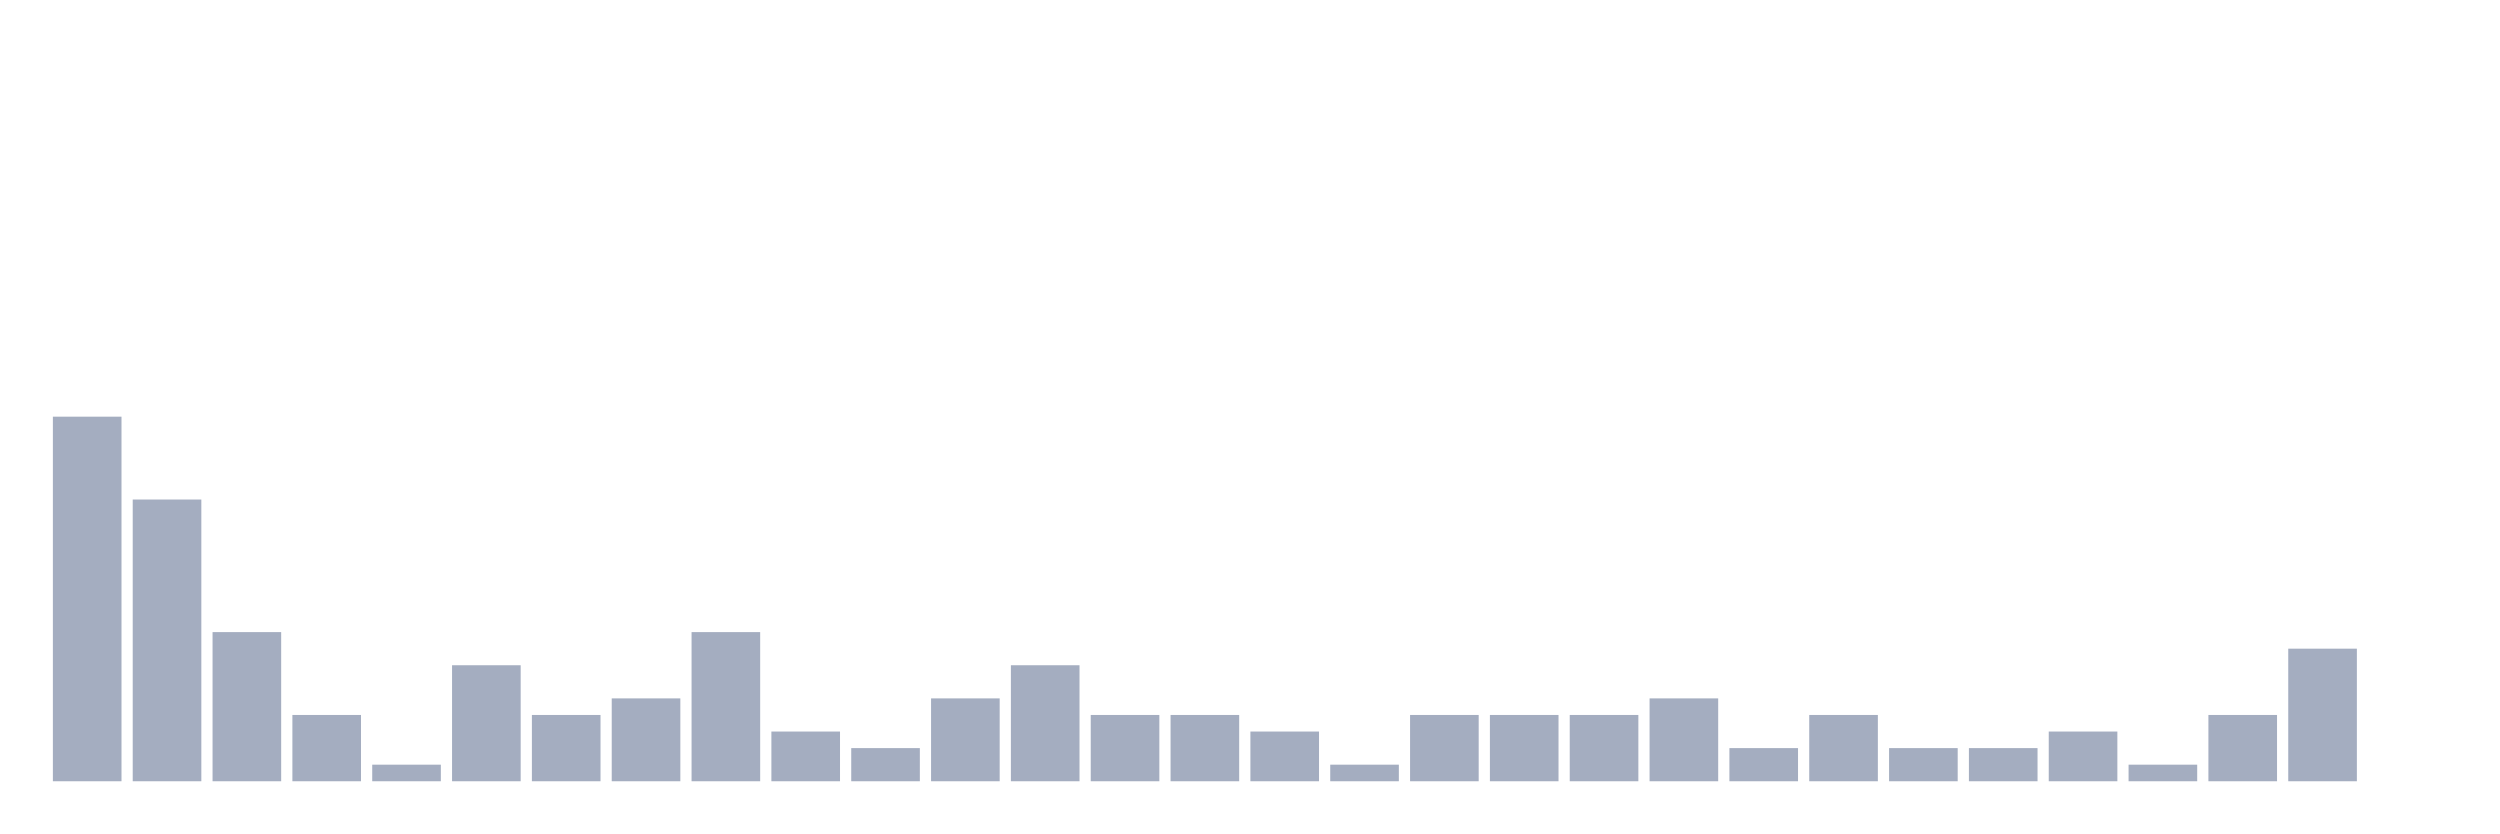
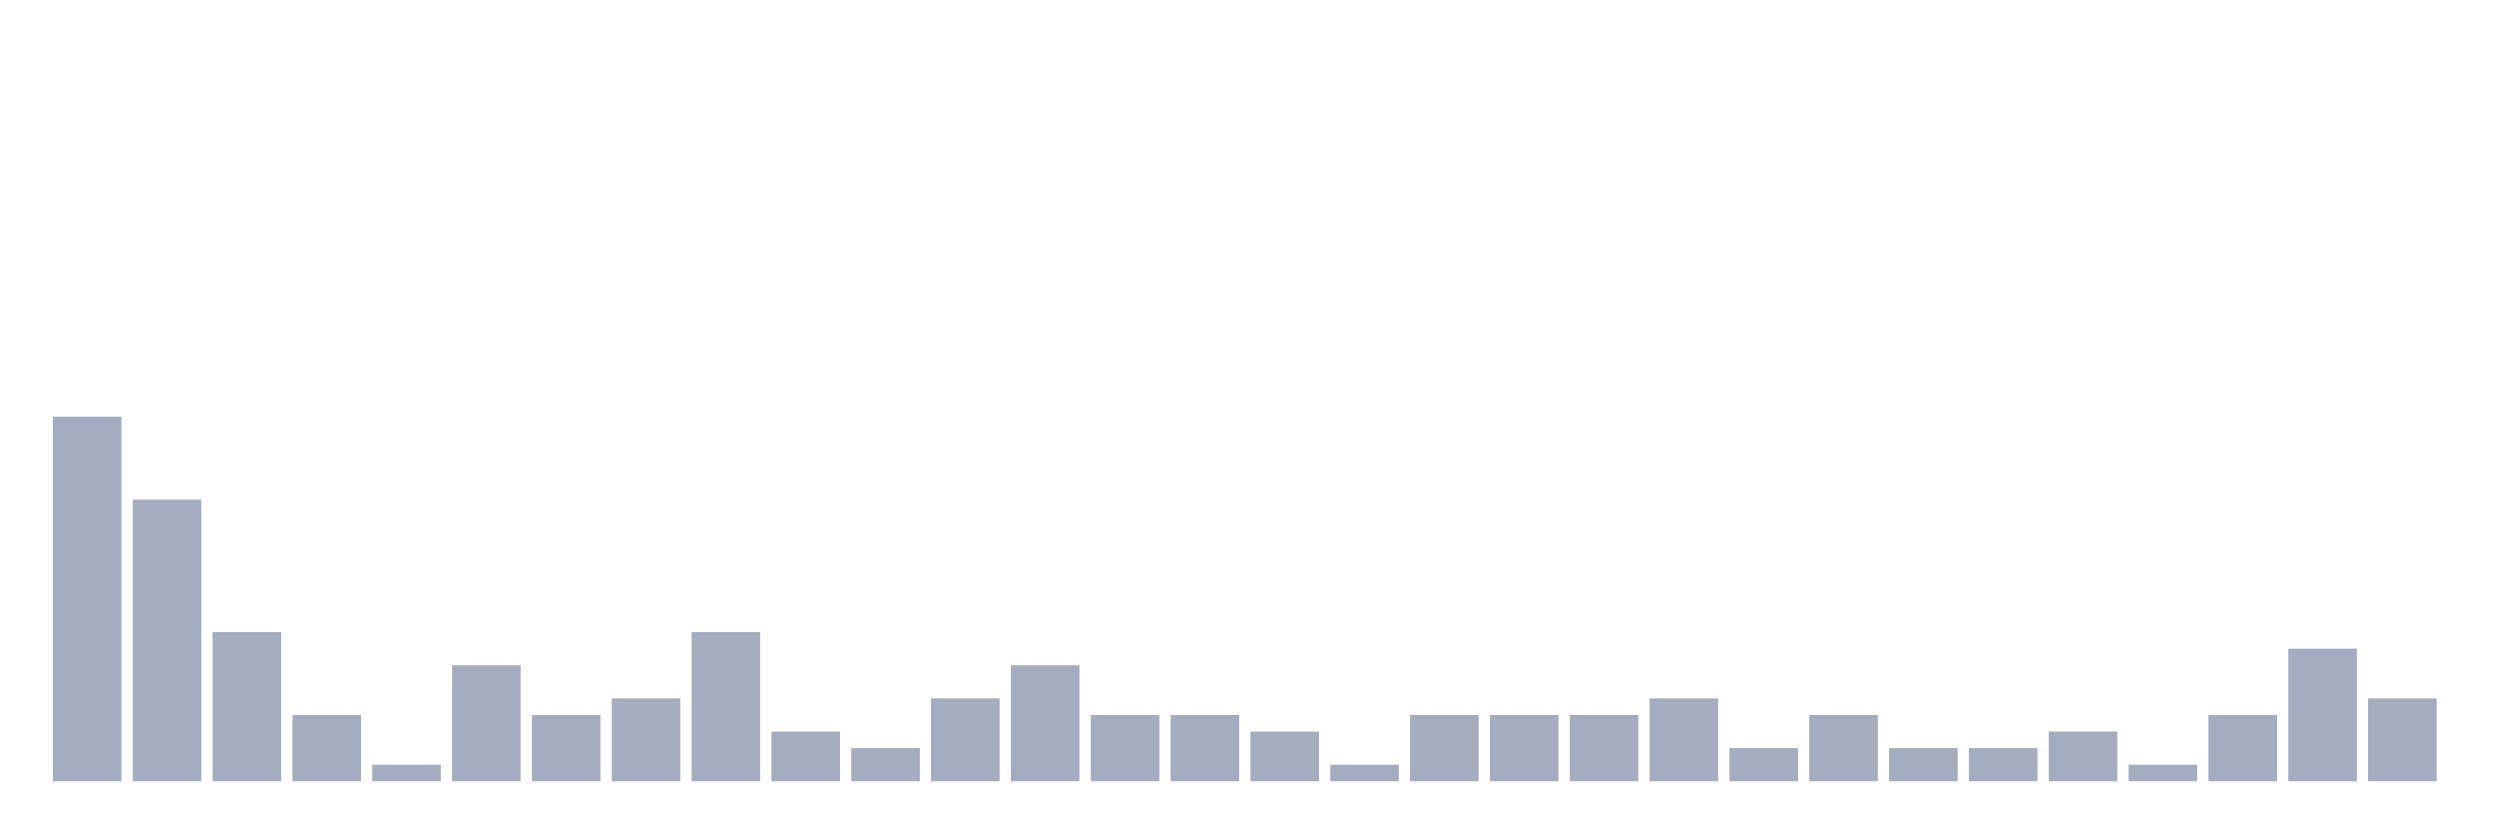
<svg xmlns="http://www.w3.org/2000/svg" viewBox="0 0 480 160">
  <g transform="translate(10,10)">
    <rect class="bar" x="0.153" width="13.175" y="70" height="70" fill="rgb(164,173,192)" />
    <rect class="bar" x="15.482" width="13.175" y="85.909" height="54.091" fill="rgb(164,173,192)" />
    <rect class="bar" x="30.81" width="13.175" y="111.364" height="28.636" fill="rgb(164,173,192)" />
    <rect class="bar" x="46.138" width="13.175" y="127.273" height="12.727" fill="rgb(164,173,192)" />
    <rect class="bar" x="61.466" width="13.175" y="136.818" height="3.182" fill="rgb(164,173,192)" />
    <rect class="bar" x="76.794" width="13.175" y="117.727" height="22.273" fill="rgb(164,173,192)" />
    <rect class="bar" x="92.123" width="13.175" y="127.273" height="12.727" fill="rgb(164,173,192)" />
    <rect class="bar" x="107.451" width="13.175" y="124.091" height="15.909" fill="rgb(164,173,192)" />
    <rect class="bar" x="122.779" width="13.175" y="111.364" height="28.636" fill="rgb(164,173,192)" />
    <rect class="bar" x="138.107" width="13.175" y="130.455" height="9.545" fill="rgb(164,173,192)" />
    <rect class="bar" x="153.436" width="13.175" y="133.636" height="6.364" fill="rgb(164,173,192)" />
    <rect class="bar" x="168.764" width="13.175" y="124.091" height="15.909" fill="rgb(164,173,192)" />
    <rect class="bar" x="184.092" width="13.175" y="117.727" height="22.273" fill="rgb(164,173,192)" />
    <rect class="bar" x="199.42" width="13.175" y="127.273" height="12.727" fill="rgb(164,173,192)" />
    <rect class="bar" x="214.748" width="13.175" y="127.273" height="12.727" fill="rgb(164,173,192)" />
    <rect class="bar" x="230.077" width="13.175" y="130.455" height="9.545" fill="rgb(164,173,192)" />
    <rect class="bar" x="245.405" width="13.175" y="136.818" height="3.182" fill="rgb(164,173,192)" />
    <rect class="bar" x="260.733" width="13.175" y="127.273" height="12.727" fill="rgb(164,173,192)" />
    <rect class="bar" x="276.061" width="13.175" y="127.273" height="12.727" fill="rgb(164,173,192)" />
    <rect class="bar" x="291.39" width="13.175" y="127.273" height="12.727" fill="rgb(164,173,192)" />
    <rect class="bar" x="306.718" width="13.175" y="124.091" height="15.909" fill="rgb(164,173,192)" />
    <rect class="bar" x="322.046" width="13.175" y="133.636" height="6.364" fill="rgb(164,173,192)" />
    <rect class="bar" x="337.374" width="13.175" y="127.273" height="12.727" fill="rgb(164,173,192)" />
    <rect class="bar" x="352.702" width="13.175" y="133.636" height="6.364" fill="rgb(164,173,192)" />
    <rect class="bar" x="368.031" width="13.175" y="133.636" height="6.364" fill="rgb(164,173,192)" />
    <rect class="bar" x="383.359" width="13.175" y="130.455" height="9.545" fill="rgb(164,173,192)" />
    <rect class="bar" x="398.687" width="13.175" y="136.818" height="3.182" fill="rgb(164,173,192)" />
    <rect class="bar" x="414.015" width="13.175" y="127.273" height="12.727" fill="rgb(164,173,192)" />
    <rect class="bar" x="429.344" width="13.175" y="114.545" height="25.455" fill="rgb(164,173,192)" />
-     <rect class="bar" x="444.672" width="13.175" y="140" height="0" fill="rgb(164,173,192)" />
+     <rect class="bar" x="444.672" width="13.175" y="124.091" height="15.909" fill="rgb(164,173,192)" />
  </g>
</svg>
